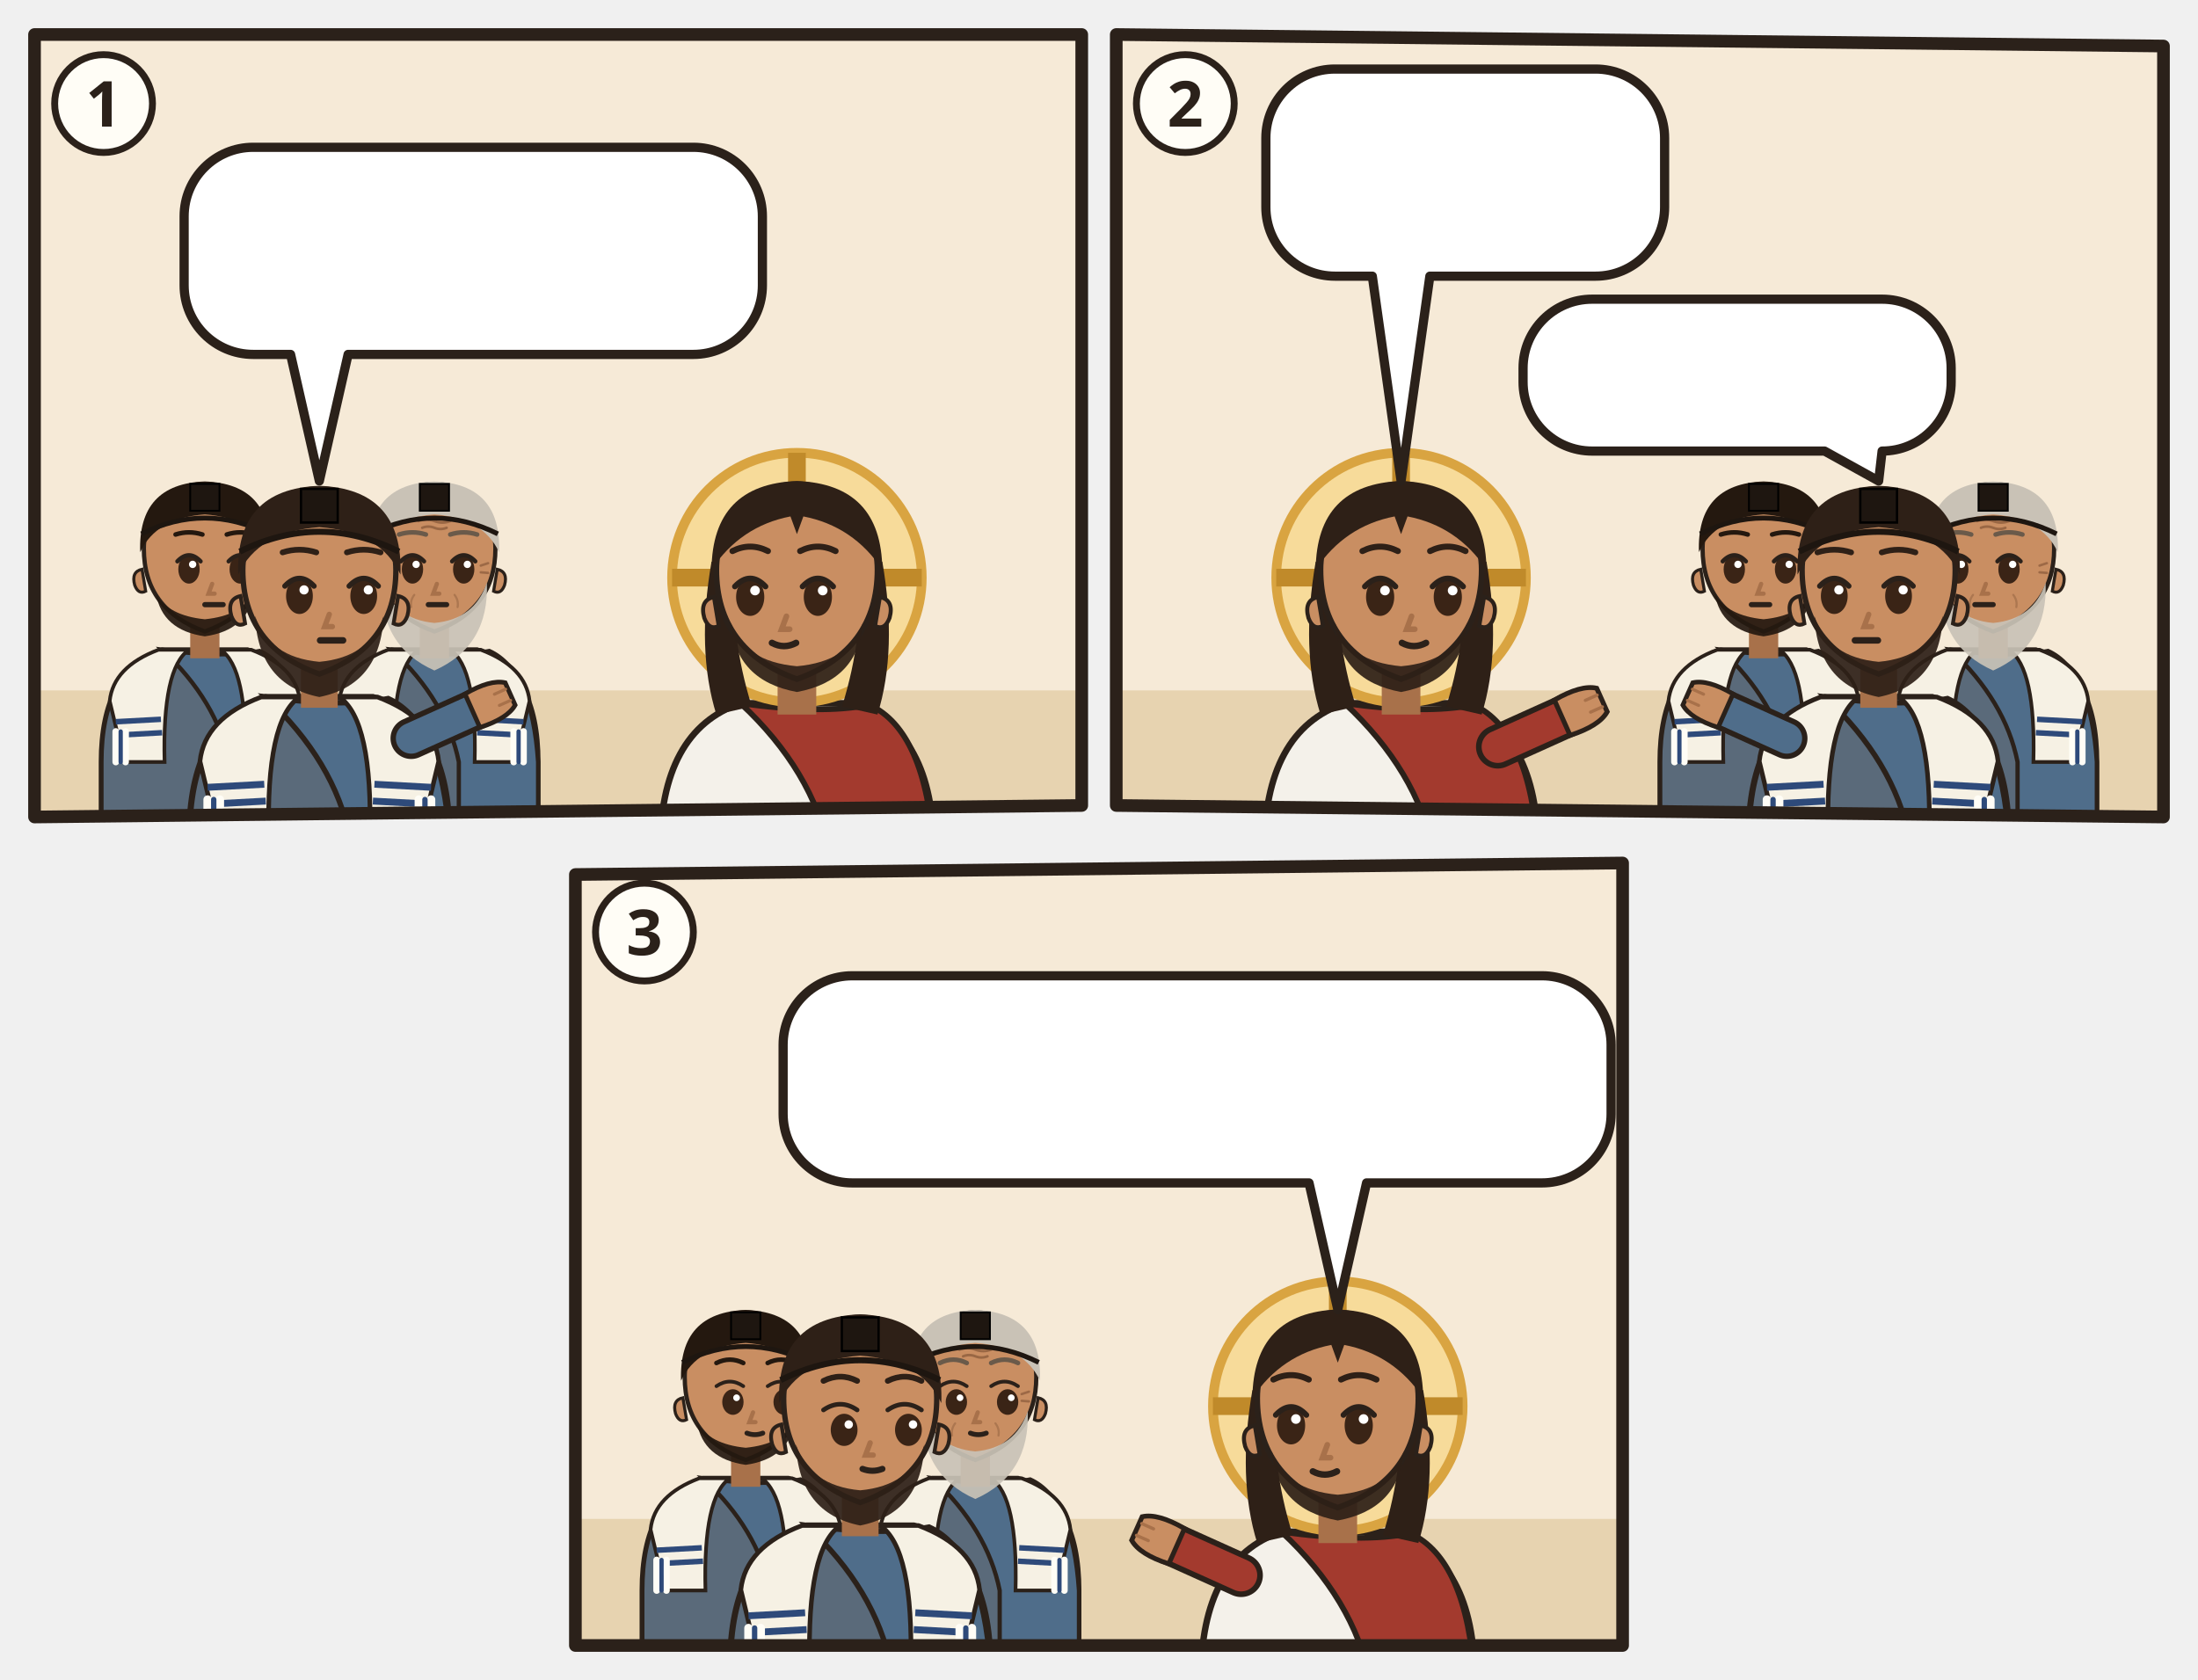
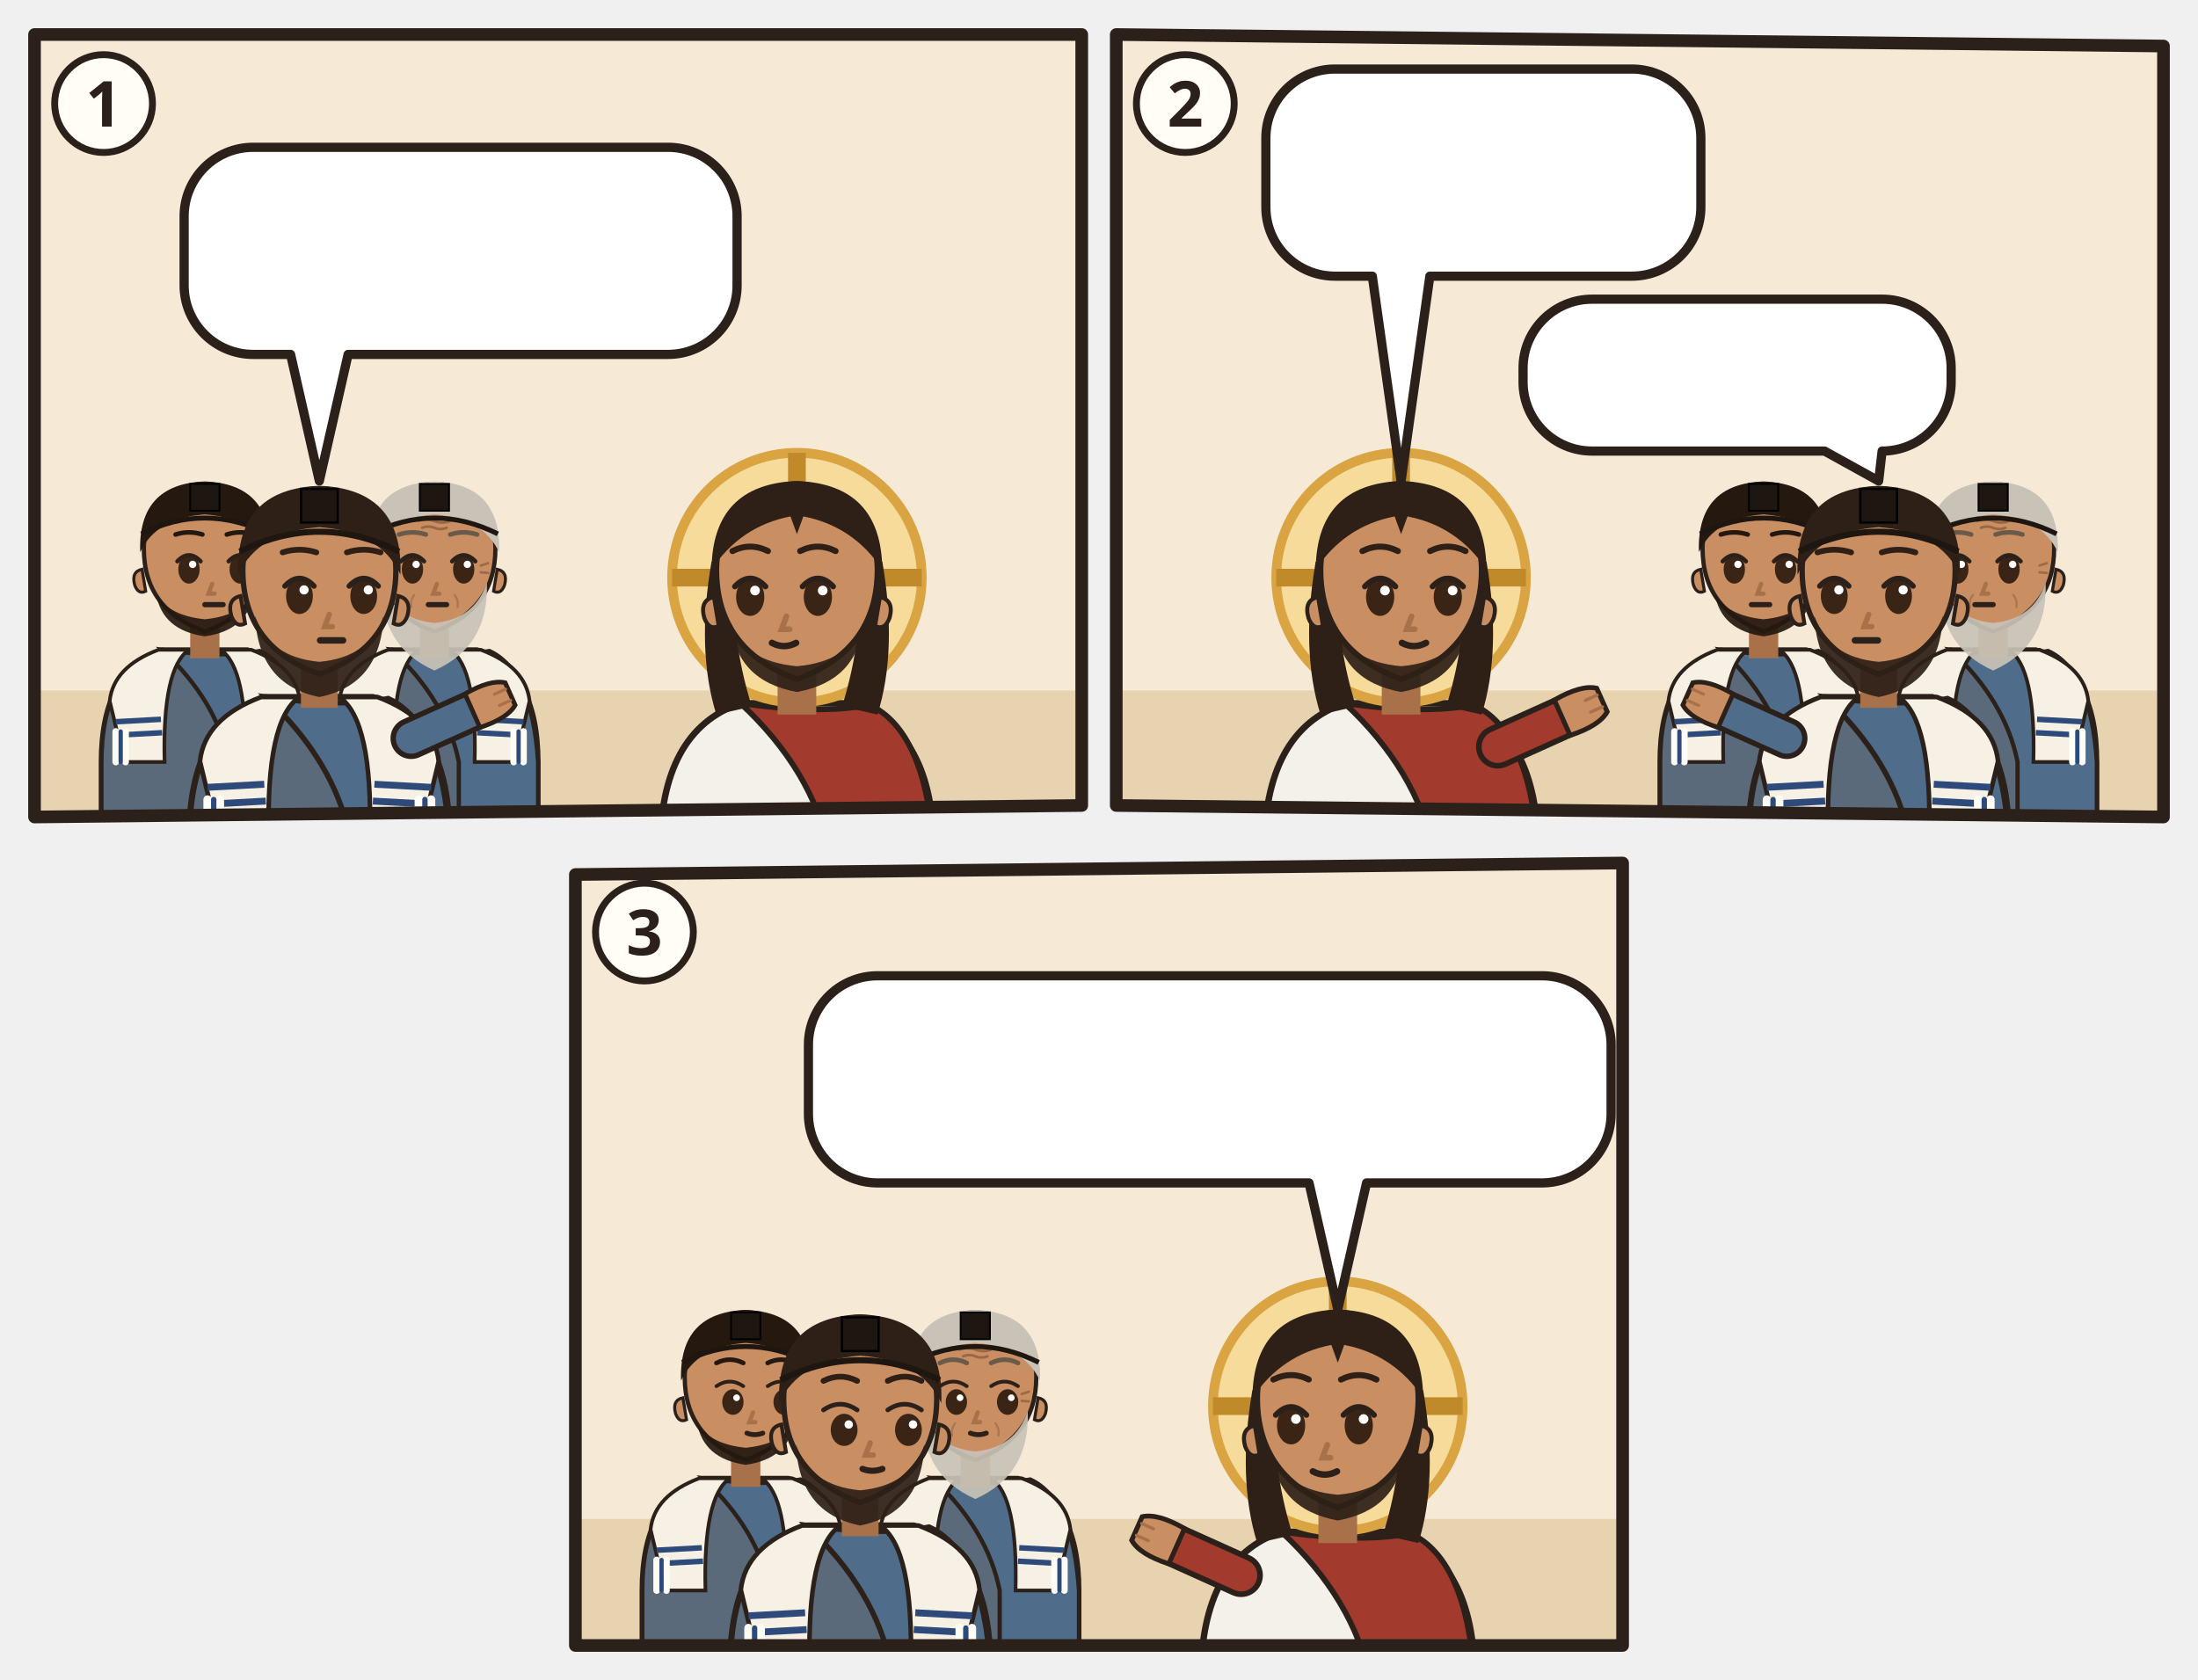
<svg xmlns="http://www.w3.org/2000/svg" viewBox="0 0 382 292">
  <svg class="ill-tile" data-span="1" x="0" y="0" width="194" height="148" viewBox="0 0 194 148">
    <g transform="translate(4 4)">
      <clipPath id="an-cp-mrk-010-001-012-1">
        <polygon points="2,2 184,2 184,136 2,138" />
      </clipPath>
      <g clip-path="url(#an-cp-mrk-010-001-012-1)">
        <polygon points="2,2 184,2 184,136 2,138" fill="#F6EAD7" />
        <path d="M0 116h186v24H0z" fill="#E7D3B0" />
        <g transform="translate(31.6 92.4) scale(1.06)">
          <path d="M-17 46V34Q-17 19-7 15.6L7 15.6Q17 19 17 34V46z" fill="#5A6A7A" stroke="#2B211A" stroke-width=".8" />
          <path d="M-7 15.6Q3 17 9 15.8Q16 19 17 34V46H4V34Q2 24-7 15.6z" fill="#4F6D8A" stroke="#2B211A" stroke-width=".7" />
          <path d="M-15.6 24Q-15 18.4-7.6 15.6L-2.6 15.6Q-7 18.6-6.6 34H-13.2zM15.6 24Q15 18.4 7.6 15.6L2.6 15.6Q7 18.6 6.6 34H13.2z" fill="#F6F1E4" stroke="#2B211A" stroke-width=".6" />
          <path d="M-14.6 27.4l7.4-.4M-14.4 29.6l7.4-.4M14.6 27.4l-7.4-.4M14.4 29.6l-7.4-.4" stroke="#2E4A7A" stroke-width=".9" />
          <g stroke-linecap="round">
            <path d="M-14.6 29v5M-13 29v5M13 29v5M14.6 29v5" stroke="#FFFDF6" stroke-width="1.1" />
            <path d="M-13.8 29v5M13.8 29v5" stroke="#2E4A7A" stroke-width=".7" />
          </g>
          <path d="M-2.4 11h4.8v6h-4.8z" fill="#A8714A" />
          <path d="M-10 -1Q-10 9 0 12.6Q10 9 10 -1A10 10.6 0 0 0 -10 -1z" fill="#C98E62" stroke="#2B211A" stroke-width=".7" />
          <path d="M10.3 2.4q1.8.4 1.2 2.6-.6 1.6-1.8 1z M-10.3 2.4q-1.8.4-1.2 2.6.6 1.6 1.8 1z" fill="#C98E62" stroke="#2B211A" stroke-width=".5" />
          <path d="M-8 6.4Q-7 12.4 0 13.4Q7 12.4 8 6.4Q6 10 0 10.6Q-6 10-8 6.4z" fill="#24180F" opacity=".92" />
          <ellipse cx="-2.6" cy="2.4" rx="1.75" ry="2.35" fill="#3A2416" />
          <path d="M-4.5 1.1Q-2.6 -0.9 -0.7 1.1" fill="none" stroke="#2B211A" stroke-width=".7" stroke-linecap="round" />
          <circle cx="-2.0" cy="1.6" r=".6" fill="#FFF" />
          <ellipse cx="5.8" cy="2.4" rx="1.75" ry="2.35" fill="#3A2416" />
          <path d="M3.9 1.1Q5.8 -0.9 7.7 1.1" fill="none" stroke="#2B211A" stroke-width=".7" stroke-linecap="round" />
          <circle cx="6.4" cy="1.6" r=".6" fill="#FFF" />
          <path d="M1.2 4.8l-.6 1.6h1" fill="none" stroke="#A8714A" stroke-width=".7" stroke-linecap="round" />
          <path d="M-0.0 8.2h3" stroke="#2B211A" stroke-width=".85" stroke-linecap="round" />
          <path d="M-10.6-.4Q-11-11.6 0-12Q11-11.6 10.6-.4Q8-6 0-6.6Q-8-6-10.6-.4z" fill="#24180F" />
          <path d="M-4.8 -3.3Q-2.6 -4.0 -0.4 -3.3M3.6 -3.3Q5.8 -4.0 8.0 -3.3" fill="none" stroke="#24180F" stroke-width="0.75" stroke-linecap="round" />
          <path d="M-10.4-3.4Q0-8.6 10.4-3.4" fill="none" stroke="#1E1610" stroke-width=".8" />
          <path d="M-2.4-11.6h4.8v4.4h-4.8z" fill="#1E1610" stroke="#000" stroke-width=".3" />
        </g>
        <g transform="translate(71.5 92.4) scale(1.06)">
          <path d="M-17 46V34Q-17 19-7 15.6L7 15.6Q17 19 17 34V46z" fill="#5A6A7A" stroke="#2B211A" stroke-width=".8" />
          <path d="M-7 15.6Q3 17 9 15.8Q16 19 17 34V46H4V34Q2 24-7 15.6z" fill="#4F6D8A" stroke="#2B211A" stroke-width=".7" />
          <path d="M-15.6 24Q-15 18.4-7.6 15.6L-2.6 15.6Q-7 18.6-6.6 34H-13.2zM15.6 24Q15 18.4 7.6 15.6L2.6 15.6Q7 18.6 6.6 34H13.2z" fill="#F6F1E4" stroke="#2B211A" stroke-width=".6" />
          <path d="M-14.6 27.4l7.4-.4M-14.4 29.6l7.4-.4M14.6 27.4l-7.4-.4M14.4 29.6l-7.4-.4" stroke="#2E4A7A" stroke-width=".9" />
          <g stroke-linecap="round">
            <path d="M-14.6 29v5M-13 29v5M13 29v5M14.6 29v5" stroke="#FFFDF6" stroke-width="1.1" />
            <path d="M-13.8 29v5M13.8 29v5" stroke="#2E4A7A" stroke-width=".7" />
          </g>
          <path d="M-2.4 11h4.8v6h-4.8z" fill="#A8714A" />
          <path d="M-10 -1Q-10 9 0 12.6Q10 9 10 -1A10 10.6 0 0 0 -10 -1z" fill="#C98E62" stroke="#2B211A" stroke-width=".7" />
          <path d="M10.3 2.4q1.8.4 1.2 2.6-.6 1.6-1.8 1z M-10.3 2.4q-1.8.4-1.2 2.6.6 1.6 1.8 1z" fill="#C98E62" stroke="#2B211A" stroke-width=".5" />
          <path d="M-8.6 4.6Q-9 15 0 19Q9 15 8.6 4.6Q6.6 10.6 0 11.2Q-6.6 10.6-8.6 4.6z" fill="#C9C2B6" opacity=".92" />
          <ellipse cx="-3.6" cy="2.4" rx="1.75" ry="2.35" fill="#3A2416" />
          <path d="M-5.5 1.1Q-3.6 -0.9 -1.7 1.1" fill="none" stroke="#2B211A" stroke-width=".7" stroke-linecap="round" />
          <circle cx="-3.0" cy="1.6" r=".6" fill="#FFF" />
          <ellipse cx="4.8" cy="2.4" rx="1.75" ry="2.35" fill="#3A2416" />
          <path d="M2.9 1.1Q4.8 -0.9 6.7 1.1" fill="none" stroke="#2B211A" stroke-width=".7" stroke-linecap="round" />
          <circle cx="5.4" cy="1.6" r=".6" fill="#FFF" />
          <path d="M0.4 4.8l-.6 1.6h1" fill="none" stroke="#A8714A" stroke-width=".7" stroke-linecap="round" />
          <path d="M-1.0 8.2h3" stroke="#2B211A" stroke-width=".85" stroke-linecap="round" />
          <g stroke="#8A5A3A" stroke-linecap="round" fill="none">
            <path d="M-2.6-5.5q1.3-.5 2.6 0t2.6 0M-2-4.4q1-.4 2 0t2 0" stroke-width=".42" opacity=".75" />
            <path d="M-7.6 1.8l-1.2-.4M-7.6 2.9l-1.2.1M7.6 1.8l1.2-.4M7.6 2.9l1.2.1" stroke-width=".4" opacity=".7" />
            <path d="M-3.3 6.6q-.7.9-.5 2M3.3 6.6q.7.9.5 2" stroke-width=".35" opacity=".45" />
          </g>
          <path d="M-10.6-.4Q-11-11.6 0-12Q11-11.6 10.6-.4Q8-6 0-6.6Q-8-6-10.6-.4z" fill="#C9C2B6" />
          <path d="M-5.8 -3.3Q-3.6 -4.0 -1.4 -3.3M2.6 -3.3Q4.8 -4.0 7.0 -3.3" fill="none" stroke="#6A5A4A" stroke-width="0.75" stroke-linecap="round" />
          <path d="M-10.4-3.4Q0-8.6 10.4-3.4" fill="none" stroke="#1E1610" stroke-width=".8" />
          <path d="M-2.4-11.6h4.8v4.4h-4.8z" fill="#1E1610" stroke="#000" stroke-width=".3" />
        </g>
        <g transform="translate(51.5 96.4) scale(1.33)">
          <path d="M-17 34V34Q-17 19-7 15.6L7 15.6Q17 19 17 34V34z" fill="#5A6A7A" stroke="#2B211A" stroke-width=".8" />
          <path d="M-7 15.6Q3 17 9 15.8Q16 19 17 34V34H4V34Q2 24-7 15.6z" fill="#4F6D8A" stroke="#2B211A" stroke-width=".7" />
          <path d="M-15.6 24Q-15 18.4-7.6 15.6L-2.6 15.6Q-7 18.6-6.6 34H-13.2zM15.6 24Q15 18.4 7.6 15.6L2.6 15.6Q7 18.6 6.6 34H13.2z" fill="#F6F1E4" stroke="#2B211A" stroke-width=".6" />
          <path d="M-14.6 27.4l7.4-.4M-14.4 29.6l7.4-.4M14.6 27.4l-7.4-.4M14.4 29.6l-7.4-.4" stroke="#2E4A7A" stroke-width=".9" />
          <g stroke-linecap="round">
            <path d="M-14.6 29v5M-13 29v5M13 29v5M14.6 29v5" stroke="#FFFDF6" stroke-width="1.1" />
            <path d="M-13.8 29v5M13.8 29v5" stroke="#2E4A7A" stroke-width=".7" />
          </g>
          <path d="M12 21L21.1 16.9" stroke="#2B211A" stroke-width="5.4" stroke-linecap="round" />
          <path d="M12 21L21.1 16.9" stroke="#4F6D8A" stroke-width="4" stroke-linecap="round" />
          <g transform="translate(21.1 16.9) rotate(66)">
            <path d="M-2.4 1.2Q-2.8-2.6-1.6-4.2h3.2Q2.8-2.6 2.4 1.2z" fill="#C98E62" stroke="#2B211A" stroke-width=".6" />
            <path d="M-.8-3.9v1.6M.8-3.9v1.6" stroke="#A8714A" stroke-width=".4" stroke-linecap="round" />
          </g>
          <path d="M-2.4 11h4.8v6h-4.8z" fill="#A8714A" />
          <path d="M-10 -1Q-10 9 0 12.6Q10 9 10 -1A10 10.6 0 0 0 -10 -1z" fill="#C98E62" stroke="#2B211A" stroke-width=".7" />
          <path d="M10.3 2.4q1.8.4 1.2 2.6-.6 1.6-1.8 1z M-10.3 2.4q-1.8.4-1.2 2.6.6 1.6 1.8 1z" fill="#C98E62" stroke="#2B211A" stroke-width=".5" />
          <path d="M-8.4 5Q-8 14 0 15.6Q8 14 8.4 5Q6.6 10.4 0 11Q-6.6 10.4-8.4 5z" fill="#2E2017" opacity=".92" />
          <ellipse cx="-2.6" cy="2.4" rx="1.75" ry="2.35" fill="#3A2416" />
          <path d="M-4.5 1.1Q-2.6 -0.9 -0.7 1.1" fill="none" stroke="#2B211A" stroke-width=".7" stroke-linecap="round" />
          <circle cx="-2.0" cy="1.6" r=".6" fill="#FFF" />
          <ellipse cx="5.8" cy="2.4" rx="1.75" ry="2.35" fill="#3A2416" />
          <path d="M3.9 1.1Q5.8 -0.9 7.7 1.1" fill="none" stroke="#2B211A" stroke-width=".7" stroke-linecap="round" />
          <circle cx="6.4" cy="1.6" r=".6" fill="#FFF" />
          <path d="M1.3 4.8l-.6 1.6h1" fill="none" stroke="#A8714A" stroke-width=".7" stroke-linecap="round" />
          <path d="M0.1 8.2h3" stroke="#2B211A" stroke-width=".85" stroke-linecap="round" />
          <path d="M-10.6-.4Q-11-11.6 0-12Q11-11.6 10.6-.4Q8-6 0-6.6Q-8-6-10.6-.4z" fill="#2E2017" />
          <path d="M-4.8 -3.3Q-2.6 -4.0 -0.4 -3.3M3.6 -3.3Q5.8 -4.0 8.0 -3.3" fill="none" stroke="#2E2017" stroke-width="0.75" stroke-linecap="round" />
          <path d="M-10.4-3.4Q0-8.6 10.4-3.4" fill="none" stroke="#1E1610" stroke-width=".8" />
          <path d="M-2.4-11.6h4.8v4.4h-4.8z" fill="#1E1610" stroke="#000" stroke-width=".3" />
        </g>
        <g transform="translate(134.5 96.4) scale(1.4)">
          <path d="M-17 34V34Q-17 19-7 15.6L7 15.6Q17 19 17 34V34z" fill="#F4F1EA" stroke="#2B211A" stroke-width=".8" />
          <path d="M-7 15.6Q3 17 9 15.8Q16 19 17 34V34H4V34Q2 24-7 15.6z" fill="#A33A2E" stroke="#2B211A" stroke-width=".7" />
          <circle r="15.5" fill="#F7DB9A" stroke="#D9A441" stroke-width="1.2" />
          <path d="M0-15.5v5M-15.5 0h5M15.5 0h-5" stroke="#C08A2A" stroke-width="2.2" />
          <path d="M-10.6 -2Q-12.5 9-10 17L-5.6 16Q-8.4 7-7.6-1z M10.6 -2Q12.5 9 10 17L5.6 16Q8.4 7 7.6-1z" fill="#2E2017" />
          <path d="M-2.4 11h4.8v6h-4.8z" fill="#A8714A" />
          <path d="M-10 -1Q-10 9 0 12.6Q10 9 10 -1A10 10.6 0 0 0 -10 -1z" fill="#C98E62" stroke="#2B211A" stroke-width=".7" />
          <path d="M10.3 2.4q1.8.4 1.2 2.6-.6 1.6-1.8 1z M-10.3 2.4q-1.8.4-1.2 2.6.6 1.6 1.8 1z" fill="#C98E62" stroke="#2B211A" stroke-width=".5" />
          <path d="M-8.2 5.6Q-7.6 12.8 0 14.2Q7.6 12.8 8.2 5.6Q6.6 10.4 0 11Q-6.6 10.4-8.2 5.6z" fill="#2E2017" opacity=".92" />
          <ellipse cx="-5.8" cy="2.4" rx="1.75" ry="2.35" fill="#3A2416" />
          <path d="M-7.7 1.1Q-5.8 -0.9 -3.9 1.1" fill="none" stroke="#2B211A" stroke-width=".7" stroke-linecap="round" />
          <circle cx="-5.2" cy="1.6" r=".6" fill="#FFF" />
          <ellipse cx="2.6" cy="2.4" rx="1.75" ry="2.35" fill="#3A2416" />
          <path d="M0.7 1.1Q2.6 -0.9 4.5 1.1" fill="none" stroke="#2B211A" stroke-width=".7" stroke-linecap="round" />
          <circle cx="3.2" cy="1.6" r=".6" fill="#FFF" />
          <path d="M-1.3 4.8l-.6 1.6h1" fill="none" stroke="#A8714A" stroke-width=".7" stroke-linecap="round" />
          <path d="M-3.1 8.1Q-1.6 8.9 -0.1 8.1" fill="none" stroke="#2B211A" stroke-width=".8" stroke-linecap="round" />
          <path d="M-10.6-1Q-10.5-11.6 0-12Q10.5-11.6 10.6-1Q7-6.4 .8-7.6L0-5.4-.8-7.6Q-7-6.4-10.6-1z" fill="#2E2017" />
          <path d="M-8.0 -3.3Q-5.8 -4.4 -3.6 -3.3M0.4 -3.3Q2.6 -4.4 4.8 -3.3" fill="none" stroke="#2E2017" stroke-width="0.75" stroke-linecap="round" />
        </g>
        <g>
-           <path d="M40 21.6H116.5A12 12 0 0 1 128.5 33.6V45.6A12 12 0 0 1 116.5 57.6L56.5 57.6L51.5 79.6L46.5 57.6H40A12 12 0 0 1 28 45.6V33.6A12 12 0 0 1 40 21.6Z" fill="#FFFFFF" stroke="#2B211A" stroke-width="1.6" stroke-linejoin="round" />
-           <use href="#an-z-ehe" x="34" y="27.6" width="25.7" height="24" />
-           <use href="#an-z-trennen" x="64.7" y="27.6" width="38.4" height="24" />
-           <use href="#an-z-frage" x="108.1" y="27.6" width="14.4" height="24" />
+           <path d="M40 21.6H112.1A12 12 0 0 1 124.1 33.6V45.6A12 12 0 0 1 112.1 57.6L56.5 57.6L51.5 79.6L46.5 57.6H40A12 12 0 0 1 28 45.6V33.6A12 12 0 0 1 40 21.6Z" fill="#FFFFFF" stroke="#2B211A" stroke-width="1.6" stroke-linejoin="round" />
+           <use href="#an-z-ehe" x="34" y="27.6" width="21.3" height="24" />
+           <use href="#an-z-trennen" x="60.3" y="27.6" width="38.4" height="24" />
+           <use href="#an-z-frage" x="103.7" y="27.6" width="14.4" height="24" />
        </g>
      </g>
      <polygon class="pn-frame" points="2,2 184,2 184,136 2,138" fill="none" stroke="#2B211A" stroke-width="2.2" stroke-linejoin="round" />
      <circle cx="14" cy="14" r="8.5" fill="#FFFDF6" stroke="#2B211A" stroke-width="1.2" />
      <text class="pn-n" x="14" y="18" text-anchor="middle" font-family="sans-serif" font-size="11" font-weight="700" fill="#2B211A">1</text>
    </g>
  </svg>
  <svg class="ill-tile" data-span="1" x="188" y="0" width="194" height="148" viewBox="0 0 194 148">
    <g transform="translate(4 4)">
      <clipPath id="an-cp-mrk-010-001-012-2">
        <polygon points="2,2 184,4 184,138 2,136" />
      </clipPath>
      <g clip-path="url(#an-cp-mrk-010-001-012-2)">
        <polygon points="2,2 184,4 184,138 2,136" fill="#F6EAD7" />
        <path d="M0 116h186v24H0z" fill="#E7D3B0" />
        <g transform="translate(114.5 92.4) scale(1.06)">
          <path d="M-17 46V34Q-17 19-7 15.6L7 15.6Q17 19 17 34V46z" fill="#5A6A7A" stroke="#2B211A" stroke-width=".8" />
          <path d="M-7 15.6Q3 17 9 15.8Q16 19 17 34V46H4V34Q2 24-7 15.6z" fill="#4F6D8A" stroke="#2B211A" stroke-width=".7" />
          <path d="M-15.6 24Q-15 18.4-7.6 15.6L-2.6 15.6Q-7 18.6-6.6 34H-13.2zM15.6 24Q15 18.4 7.6 15.6L2.6 15.6Q7 18.6 6.6 34H13.2z" fill="#F6F1E4" stroke="#2B211A" stroke-width=".6" />
          <path d="M-14.6 27.4l7.4-.4M-14.4 29.6l7.4-.4M14.6 27.4l-7.4-.4M14.4 29.6l-7.4-.4" stroke="#2E4A7A" stroke-width=".9" />
          <g stroke-linecap="round">
            <path d="M-14.6 29v5M-13 29v5M13 29v5M14.6 29v5" stroke="#FFFDF6" stroke-width="1.1" />
            <path d="M-13.8 29v5M13.8 29v5" stroke="#2E4A7A" stroke-width=".7" />
          </g>
          <path d="M-2.4 11h4.8v6h-4.8z" fill="#A8714A" />
          <path d="M-10 -1Q-10 9 0 12.6Q10 9 10 -1A10 10.6 0 0 0 -10 -1z" fill="#C98E62" stroke="#2B211A" stroke-width=".7" />
          <path d="M10.3 2.4q1.8.4 1.2 2.6-.6 1.6-1.8 1z M-10.3 2.4q-1.8.4-1.2 2.6.6 1.6 1.8 1z" fill="#C98E62" stroke="#2B211A" stroke-width=".5" />
          <path d="M-8 6.4Q-7 12.4 0 13.4Q7 12.4 8 6.4Q6 10 0 10.6Q-6 10-8 6.4z" fill="#24180F" opacity=".92" />
          <ellipse cx="-4.8" cy="2.4" rx="1.75" ry="2.35" fill="#3A2416" />
          <path d="M-6.7 1.1Q-4.8 -0.9 -2.9 1.1" fill="none" stroke="#2B211A" stroke-width=".7" stroke-linecap="round" />
          <circle cx="-4.2" cy="1.6" r=".6" fill="#FFF" />
          <ellipse cx="3.6" cy="2.4" rx="1.75" ry="2.35" fill="#3A2416" />
          <path d="M1.7 1.1Q3.6 -0.9 5.5 1.1" fill="none" stroke="#2B211A" stroke-width=".7" stroke-linecap="round" />
          <circle cx="4.2" cy="1.6" r=".6" fill="#FFF" />
          <path d="M-0.4 4.8l-.6 1.6h1" fill="none" stroke="#A8714A" stroke-width=".7" stroke-linecap="round" />
          <path d="M-2.0 8.2h3" stroke="#2B211A" stroke-width=".85" stroke-linecap="round" />
          <path d="M-10.6-.4Q-11-11.6 0-12Q11-11.6 10.6-.4Q8-6 0-6.6Q-8-6-10.6-.4z" fill="#24180F" />
          <path d="M-7.0 -3.3Q-4.8 -4.0 -2.6 -3.3M1.4 -3.3Q3.6 -4.0 5.8 -3.3" fill="none" stroke="#24180F" stroke-width="0.75" stroke-linecap="round" />
          <path d="M-10.4-3.4Q0-8.6 10.4-3.4" fill="none" stroke="#1E1610" stroke-width=".8" />
          <path d="M-2.4-11.6h4.8v4.4h-4.8z" fill="#1E1610" stroke="#000" stroke-width=".3" />
        </g>
        <g transform="translate(154.4 92.4) scale(1.06)">
          <path d="M-17 46V34Q-17 19-7 15.6L7 15.6Q17 19 17 34V46z" fill="#5A6A7A" stroke="#2B211A" stroke-width=".8" />
          <path d="M-7 15.6Q3 17 9 15.8Q16 19 17 34V46H4V34Q2 24-7 15.6z" fill="#4F6D8A" stroke="#2B211A" stroke-width=".7" />
          <path d="M-15.6 24Q-15 18.4-7.6 15.6L-2.6 15.6Q-7 18.6-6.6 34H-13.2zM15.6 24Q15 18.4 7.6 15.6L2.6 15.6Q7 18.6 6.6 34H13.2z" fill="#F6F1E4" stroke="#2B211A" stroke-width=".6" />
          <path d="M-14.6 27.4l7.4-.4M-14.4 29.6l7.4-.4M14.6 27.4l-7.4-.4M14.4 29.6l-7.4-.4" stroke="#2E4A7A" stroke-width=".9" />
          <g stroke-linecap="round">
            <path d="M-14.6 29v5M-13 29v5M13 29v5M14.6 29v5" stroke="#FFFDF6" stroke-width="1.1" />
            <path d="M-13.8 29v5M13.8 29v5" stroke="#2E4A7A" stroke-width=".7" />
          </g>
          <path d="M-2.4 11h4.8v6h-4.8z" fill="#A8714A" />
          <path d="M-10 -1Q-10 9 0 12.6Q10 9 10 -1A10 10.6 0 0 0 -10 -1z" fill="#C98E62" stroke="#2B211A" stroke-width=".7" />
          <path d="M10.3 2.4q1.8.4 1.2 2.6-.6 1.6-1.8 1z M-10.3 2.4q-1.8.4-1.2 2.6.6 1.6 1.8 1z" fill="#C98E62" stroke="#2B211A" stroke-width=".5" />
          <path d="M-8.6 4.6Q-9 15 0 19Q9 15 8.6 4.6Q6.6 10.6 0 11.2Q-6.6 10.6-8.6 4.6z" fill="#C9C2B6" opacity=".92" />
          <ellipse cx="-5.8" cy="2.4" rx="1.75" ry="2.35" fill="#3A2416" />
          <path d="M-7.7 1.1Q-5.8 -0.9 -3.9 1.1" fill="none" stroke="#2B211A" stroke-width=".7" stroke-linecap="round" />
          <circle cx="-5.2" cy="1.6" r=".6" fill="#FFF" />
          <ellipse cx="2.6" cy="2.4" rx="1.75" ry="2.35" fill="#3A2416" />
          <path d="M0.7 1.1Q2.6 -0.9 4.5 1.1" fill="none" stroke="#2B211A" stroke-width=".7" stroke-linecap="round" />
          <circle cx="3.2" cy="1.6" r=".6" fill="#FFF" />
          <path d="M-1.2 4.8l-.6 1.6h1" fill="none" stroke="#A8714A" stroke-width=".7" stroke-linecap="round" />
          <path d="M-3.0 8.2h3" stroke="#2B211A" stroke-width=".85" stroke-linecap="round" />
          <g stroke="#8A5A3A" stroke-linecap="round" fill="none">
            <path d="M-2.6-5.5q1.3-.5 2.6 0t2.6 0M-2-4.4q1-.4 2 0t2 0" stroke-width=".42" opacity=".75" />
            <path d="M-7.6 1.8l-1.2-.4M-7.6 2.9l-1.2.1M7.6 1.8l1.2-.4M7.6 2.9l1.2.1" stroke-width=".4" opacity=".7" />
            <path d="M-3.3 6.6q-.7.9-.5 2M3.3 6.6q.7.9.5 2" stroke-width=".35" opacity=".45" />
          </g>
          <path d="M-10.6-.4Q-11-11.6 0-12Q11-11.6 10.6-.4Q8-6 0-6.6Q-8-6-10.6-.4z" fill="#C9C2B6" />
          <path d="M-8.0 -3.3Q-5.8 -4.0 -3.6 -3.3M0.4 -3.3Q2.6 -4.0 4.8 -3.3" fill="none" stroke="#6A5A4A" stroke-width="0.75" stroke-linecap="round" />
          <path d="M-10.4-3.4Q0-8.6 10.4-3.4" fill="none" stroke="#1E1610" stroke-width=".8" />
          <path d="M-2.4-11.6h4.8v4.4h-4.8z" fill="#1E1610" stroke="#000" stroke-width=".3" />
        </g>
        <g transform="translate(134.5 96.4) scale(1.33)">
          <path d="M-17 34V34Q-17 19-7 15.6L7 15.6Q17 19 17 34V34z" fill="#5A6A7A" stroke="#2B211A" stroke-width=".8" />
          <path d="M-7 15.6Q3 17 9 15.8Q16 19 17 34V34H4V34Q2 24-7 15.6z" fill="#4F6D8A" stroke="#2B211A" stroke-width=".7" />
          <path d="M-15.6 24Q-15 18.4-7.6 15.6L-2.6 15.6Q-7 18.6-6.6 34H-13.2zM15.6 24Q15 18.4 7.6 15.6L2.6 15.6Q7 18.6 6.6 34H13.2z" fill="#F6F1E4" stroke="#2B211A" stroke-width=".6" />
          <path d="M-14.6 27.4l7.4-.4M-14.4 29.6l7.4-.4M14.6 27.4l-7.4-.4M14.4 29.6l-7.4-.4" stroke="#2E4A7A" stroke-width=".9" />
          <g stroke-linecap="round">
            <path d="M-14.6 29v5M-13 29v5M13 29v5M14.6 29v5" stroke="#FFFDF6" stroke-width="1.1" />
            <path d="M-13.8 29v5M13.8 29v5" stroke="#2E4A7A" stroke-width=".7" />
          </g>
          <path d="M-12 21L-21.1 16.9" stroke="#2B211A" stroke-width="5.4" stroke-linecap="round" />
          <path d="M-12 21L-21.1 16.9" stroke="#4F6D8A" stroke-width="4" stroke-linecap="round" />
          <g transform="translate(-21.1 16.9) rotate(294)">
            <path d="M-2.4 1.2Q-2.8-2.6-1.6-4.2h3.2Q2.8-2.6 2.4 1.2z" fill="#C98E62" stroke="#2B211A" stroke-width=".6" />
            <path d="M-.8-3.9v1.6M.8-3.9v1.6" stroke="#A8714A" stroke-width=".4" stroke-linecap="round" />
          </g>
          <path d="M-2.4 11h4.8v6h-4.8z" fill="#A8714A" />
          <path d="M-10 -1Q-10 9 0 12.6Q10 9 10 -1A10 10.6 0 0 0 -10 -1z" fill="#C98E62" stroke="#2B211A" stroke-width=".7" />
          <path d="M10.3 2.4q1.8.4 1.2 2.6-.6 1.6-1.8 1z M-10.3 2.4q-1.8.4-1.2 2.6.6 1.6 1.8 1z" fill="#C98E62" stroke="#2B211A" stroke-width=".5" />
          <path d="M-8.4 5Q-8 14 0 15.6Q8 14 8.4 5Q6.6 10.4 0 11Q-6.6 10.4-8.4 5z" fill="#2E2017" opacity=".92" />
          <ellipse cx="-5.8" cy="2.4" rx="1.75" ry="2.35" fill="#3A2416" />
          <path d="M-7.7 1.1Q-5.8 -0.9 -3.9 1.1" fill="none" stroke="#2B211A" stroke-width=".7" stroke-linecap="round" />
          <circle cx="-5.2" cy="1.6" r=".6" fill="#FFF" />
          <ellipse cx="2.6" cy="2.4" rx="1.75" ry="2.35" fill="#3A2416" />
          <path d="M0.7 1.1Q2.6 -0.9 4.5 1.1" fill="none" stroke="#2B211A" stroke-width=".7" stroke-linecap="round" />
          <circle cx="3.2" cy="1.6" r=".6" fill="#FFF" />
          <path d="M-1.3 4.8l-.6 1.6h1" fill="none" stroke="#A8714A" stroke-width=".7" stroke-linecap="round" />
          <path d="M-3.1 8.2h3" stroke="#2B211A" stroke-width=".85" stroke-linecap="round" />
          <path d="M-10.6-.4Q-11-11.6 0-12Q11-11.6 10.6-.4Q8-6 0-6.6Q-8-6-10.6-.4z" fill="#2E2017" />
          <path d="M-8.0 -3.3Q-5.8 -4.0 -3.6 -3.3M0.4 -3.3Q2.6 -4.0 4.8 -3.3" fill="none" stroke="#2E2017" stroke-width="0.75" stroke-linecap="round" />
          <path d="M-10.4-3.4Q0-8.6 10.4-3.4" fill="none" stroke="#1E1610" stroke-width=".8" />
          <path d="M-2.4-11.6h4.8v4.4h-4.8z" fill="#1E1610" stroke="#000" stroke-width=".3" />
        </g>
        <g transform="translate(51.5 96.4) scale(1.4)">
          <path d="M-17 34V34Q-17 19-7 15.6L7 15.6Q17 19 17 34V34z" fill="#F4F1EA" stroke="#2B211A" stroke-width=".8" />
          <path d="M-7 15.6Q3 17 9 15.8Q16 19 17 34V34H4V34Q2 24-7 15.6z" fill="#A33A2E" stroke="#2B211A" stroke-width=".7" />
          <path d="M12 21L21.1 16.9" stroke="#2B211A" stroke-width="5.4" stroke-linecap="round" />
          <path d="M12 21L21.1 16.9" stroke="#A33A2E" stroke-width="4" stroke-linecap="round" />
          <g transform="translate(21.1 16.9) rotate(66)">
            <path d="M-2.4 1.2Q-2.8-2.6-1.6-4.2h3.2Q2.8-2.6 2.4 1.2z" fill="#C98E62" stroke="#2B211A" stroke-width=".6" />
            <path d="M-.8-3.9v1.6M.8-3.9v1.6" stroke="#A8714A" stroke-width=".4" stroke-linecap="round" />
          </g>
          <circle r="15.5" fill="#F7DB9A" stroke="#D9A441" stroke-width="1.2" />
          <path d="M0-15.5v5M-15.5 0h5M15.5 0h-5" stroke="#C08A2A" stroke-width="2.2" />
          <path d="M-10.6 -2Q-12.5 9-10 17L-5.6 16Q-8.4 7-7.6-1z M10.6 -2Q12.5 9 10 17L5.6 16Q8.4 7 7.6-1z" fill="#2E2017" />
          <path d="M-2.4 11h4.8v6h-4.8z" fill="#A8714A" />
          <path d="M-10 -1Q-10 9 0 12.6Q10 9 10 -1A10 10.6 0 0 0 -10 -1z" fill="#C98E62" stroke="#2B211A" stroke-width=".7" />
          <path d="M10.3 2.4q1.8.4 1.2 2.6-.6 1.6-1.8 1z M-10.3 2.4q-1.8.4-1.2 2.6.6 1.6 1.8 1z" fill="#C98E62" stroke="#2B211A" stroke-width=".5" />
          <path d="M-8.2 5.6Q-7.6 12.8 0 14.2Q7.6 12.8 8.2 5.6Q6.6 10.4 0 11Q-6.6 10.4-8.2 5.6z" fill="#2E2017" opacity=".92" />
          <ellipse cx="-2.6" cy="2.4" rx="1.75" ry="2.35" fill="#3A2416" />
          <path d="M-4.5 1.1Q-2.6 -0.9 -0.7 1.1" fill="none" stroke="#2B211A" stroke-width=".7" stroke-linecap="round" />
          <circle cx="-2.0" cy="1.6" r=".6" fill="#FFF" />
          <ellipse cx="5.8" cy="2.4" rx="1.75" ry="2.35" fill="#3A2416" />
          <path d="M3.9 1.1Q5.8 -0.9 7.7 1.1" fill="none" stroke="#2B211A" stroke-width=".7" stroke-linecap="round" />
          <circle cx="6.4" cy="1.6" r=".6" fill="#FFF" />
          <path d="M1.3 4.8l-.6 1.6h1" fill="none" stroke="#A8714A" stroke-width=".7" stroke-linecap="round" />
          <path d="M0.1 8.1Q1.6 8.9 3.1 8.1" fill="none" stroke="#2B211A" stroke-width=".8" stroke-linecap="round" />
          <path d="M-10.6-1Q-10.5-11.6 0-12Q10.5-11.6 10.6-1Q7-6.4 .8-7.6L0-5.4-.8-7.6Q-7-6.4-10.6-1z" fill="#2E2017" />
          <path d="M-4.8 -3.3Q-2.6 -4.4 -0.4 -3.3M3.6 -3.3Q5.8 -4.4 8.0 -3.3" fill="none" stroke="#2E2017" stroke-width="0.75" stroke-linecap="round" />
        </g>
        <g>
-           <path d="M40 8H85.3A12 12 0 0 1 97.3 20V32A12 12 0 0 1 85.3 44L56.5 44L51.5 79.6L46.5 44H40A12 12 0 0 1 28 32V20A12 12 0 0 1 40 8Z" fill="#FFFFFF" stroke="#2B211A" stroke-width="1.6" stroke-linejoin="round" />
+           <path d="M40 8H91.6A12 12 0 0 1 103.6 20V32A12 12 0 0 1 91.6 44L56.5 44L51.5 79.6L46.5 44H40A12 12 0 0 1 28 32V20A12 12 0 0 1 40 8Z" fill="#FFFFFF" stroke="#2B211A" stroke-width="1.6" stroke-linejoin="round" />
          <use href="#an-p-mose" x="34" y="14" width="16.9" height="24" />
-           <use href="#an-z-gebot" x="55.9" y="14" width="16.0" height="24" />
-           <use href="#an-z-frage" x="76.9" y="14" width="14.4" height="24" />
+           <use href="#an-z-gebot" x="55.9" y="14" width="22.3" height="24" />
+           <use href="#an-z-frage" x="83.2" y="14" width="14.4" height="24" />
        </g>
        <g>
          <path d="M84.7 48H135.1A12 12 0 0 1 147.1 60V62.4A12 12 0 0 1 135.1 74.4L135.1 74.4L134.5 79.6L125.1 74.4H84.7A12 12 0 0 1 72.7 62.4V60A12 12 0 0 1 84.7 48Z" fill="#FFFFFF" stroke="#2B211A" stroke-width="1.6" stroke-linejoin="round" />
          <use href="#an-p-mose" x="78.7" y="54" width="10.1" height="14.4" />
          <use href="#an-brief" x="93.8" y="54" width="19.2" height="14.4" />
          <use href="#an-z-trennen" x="118.0" y="54" width="23.0" height="14.4" />
        </g>
      </g>
      <polygon class="pn-frame" points="2,2 184,4 184,138 2,136" fill="none" stroke="#2B211A" stroke-width="2.2" stroke-linejoin="round" />
      <circle cx="14" cy="14" r="8.5" fill="#FFFDF6" stroke="#2B211A" stroke-width="1.2" />
      <text class="pn-n" x="14" y="18" text-anchor="middle" font-family="sans-serif" font-size="11" font-weight="700" fill="#2B211A">2</text>
    </g>
  </svg>
  <svg class="ill-tile" data-span="1" x="94" y="144" width="194" height="148" viewBox="0 0 194 148">
    <g transform="translate(4 4)">
      <clipPath id="an-cp-mrk-010-001-012-3">
        <polygon points="2,4 184,2 184,138 2,138" />
      </clipPath>
      <g clip-path="url(#an-cp-mrk-010-001-012-3)">
        <polygon points="2,4 184,2 184,138 2,138" fill="#F6EAD7" />
        <path d="M0 116h186v24H0z" fill="#E7D3B0" />
        <g transform="translate(31.6 92.4) scale(1.06)">
          <path d="M-17 46V34Q-17 19-7 15.6L7 15.6Q17 19 17 34V46z" fill="#5A6A7A" stroke="#2B211A" stroke-width=".8" />
          <path d="M-7 15.6Q3 17 9 15.8Q16 19 17 34V46H4V34Q2 24-7 15.6z" fill="#4F6D8A" stroke="#2B211A" stroke-width=".7" />
          <path d="M-15.6 24Q-15 18.4-7.6 15.6L-2.6 15.6Q-7 18.6-6.6 34H-13.2zM15.6 24Q15 18.4 7.6 15.6L2.6 15.6Q7 18.6 6.6 34H13.2z" fill="#F6F1E4" stroke="#2B211A" stroke-width=".6" />
          <path d="M-14.6 27.4l7.4-.4M-14.4 29.6l7.4-.4M14.6 27.4l-7.4-.4M14.4 29.6l-7.4-.4" stroke="#2E4A7A" stroke-width=".9" />
          <g stroke-linecap="round">
            <path d="M-14.6 29v5M-13 29v5M13 29v5M14.6 29v5" stroke="#FFFDF6" stroke-width="1.1" />
            <path d="M-13.8 29v5M13.8 29v5" stroke="#2E4A7A" stroke-width=".7" />
          </g>
          <path d="M-2.4 11h4.8v6h-4.8z" fill="#A8714A" />
          <path d="M-10 -1Q-10 9 0 12.6Q10 9 10 -1A10 10.6 0 0 0 -10 -1z" fill="#C98E62" stroke="#2B211A" stroke-width=".7" />
          <path d="M10.3 2.4q1.8.4 1.2 2.6-.6 1.6-1.8 1z M-10.3 2.4q-1.8.4-1.2 2.6.6 1.6 1.8 1z" fill="#C98E62" stroke="#2B211A" stroke-width=".5" />
          <path d="M-8 6.4Q-7 12.4 0 13.4Q7 12.4 8 6.4Q6 10 0 10.6Q-6 10-8 6.4z" fill="#24180F" opacity=".92" />
          <ellipse cx="-2.1" cy="3.1" rx="1.75" ry="2.1" fill="#3A2416" />
          <path d="M-4.8 0.5Q-2.6 -1.0 -0.4 0.5" fill="none" stroke="#2B211A" stroke-width=".6" stroke-linecap="round" />
          <circle cx="-1.5" cy="2.4" r=".55" fill="#FFF" />
          <ellipse cx="6.3" cy="3.1" rx="1.75" ry="2.1" fill="#3A2416" />
          <path d="M3.6 0.5Q5.8 -1.0 8.0 0.5" fill="none" stroke="#2B211A" stroke-width=".6" stroke-linecap="round" />
          <circle cx="6.9" cy="2.4" r=".55" fill="#FFF" />
          <path d="M1.2 4.8l-.6 1.6h1" fill="none" stroke="#A8714A" stroke-width=".7" stroke-linecap="round" />
          <path d="M0.2 8.2Q1.5 8.7 2.8 8.2" fill="none" stroke="#2B211A" stroke-width=".8" stroke-linecap="round" />
          <path d="M-10.6-.4Q-11-11.6 0-12Q11-11.6 10.6-.4Q8-6 0-6.6Q-8-6-10.6-.4z" fill="#24180F" />
          <path d="M-4.8 -3.3Q-2.6 -4.4 -0.4 -3.3M3.6 -3.3Q5.8 -4.4 8.0 -3.3" fill="none" stroke="#24180F" stroke-width="0.75" stroke-linecap="round" />
          <path d="M-10.4-3.4Q0-8.6 10.4-3.4" fill="none" stroke="#1E1610" stroke-width=".8" />
          <path d="M-2.4-11.6h4.8v4.4h-4.8z" fill="#1E1610" stroke="#000" stroke-width=".3" />
        </g>
        <g transform="translate(71.5 92.4) scale(1.06)">
          <path d="M-17 46V34Q-17 19-7 15.6L7 15.6Q17 19 17 34V46z" fill="#5A6A7A" stroke="#2B211A" stroke-width=".8" />
          <path d="M-7 15.6Q3 17 9 15.8Q16 19 17 34V46H4V34Q2 24-7 15.6z" fill="#4F6D8A" stroke="#2B211A" stroke-width=".7" />
          <path d="M-15.6 24Q-15 18.4-7.6 15.6L-2.6 15.6Q-7 18.6-6.6 34H-13.2zM15.6 24Q15 18.4 7.6 15.6L2.6 15.6Q7 18.6 6.6 34H13.2z" fill="#F6F1E4" stroke="#2B211A" stroke-width=".6" />
          <path d="M-14.6 27.4l7.4-.4M-14.4 29.6l7.4-.4M14.6 27.4l-7.4-.4M14.4 29.6l-7.4-.4" stroke="#2E4A7A" stroke-width=".9" />
          <g stroke-linecap="round">
            <path d="M-14.6 29v5M-13 29v5M13 29v5M14.6 29v5" stroke="#FFFDF6" stroke-width="1.1" />
            <path d="M-13.8 29v5M13.8 29v5" stroke="#2E4A7A" stroke-width=".7" />
          </g>
          <path d="M-2.4 11h4.8v6h-4.8z" fill="#A8714A" />
          <path d="M-10 -1Q-10 9 0 12.6Q10 9 10 -1A10 10.6 0 0 0 -10 -1z" fill="#C98E62" stroke="#2B211A" stroke-width=".7" />
          <path d="M10.3 2.4q1.8.4 1.2 2.6-.6 1.6-1.8 1z M-10.3 2.4q-1.8.4-1.2 2.6.6 1.6 1.8 1z" fill="#C98E62" stroke="#2B211A" stroke-width=".5" />
          <path d="M-8.6 4.6Q-9 15 0 19Q9 15 8.6 4.6Q6.6 10.6 0 11.2Q-6.6 10.6-8.6 4.6z" fill="#C9C2B6" opacity=".92" />
          <ellipse cx="-3.1" cy="3.1" rx="1.75" ry="2.1" fill="#3A2416" />
          <path d="M-5.8 0.5Q-3.6 -1.0 -1.4 0.5" fill="none" stroke="#2B211A" stroke-width=".6" stroke-linecap="round" />
          <circle cx="-2.5" cy="2.4" r=".55" fill="#FFF" />
          <ellipse cx="5.3" cy="3.1" rx="1.75" ry="2.1" fill="#3A2416" />
          <path d="M2.6 0.5Q4.8 -1.0 7.0 0.5" fill="none" stroke="#2B211A" stroke-width=".6" stroke-linecap="round" />
          <circle cx="5.9" cy="2.4" r=".55" fill="#FFF" />
          <path d="M0.4 4.8l-.6 1.6h1" fill="none" stroke="#A8714A" stroke-width=".7" stroke-linecap="round" />
          <path d="M-0.8 8.2Q0.5 8.7 1.8 8.2" fill="none" stroke="#2B211A" stroke-width=".8" stroke-linecap="round" />
          <g stroke="#8A5A3A" stroke-linecap="round" fill="none">
            <path d="M-2.6-5.5q1.3-.5 2.6 0t2.6 0M-2-4.4q1-.4 2 0t2 0" stroke-width=".42" opacity=".75" />
            <path d="M-7.6 1.8l-1.2-.4M-7.6 2.9l-1.2.1M7.6 1.8l1.2-.4M7.6 2.9l1.2.1" stroke-width=".4" opacity=".7" />
            <path d="M-3.3 6.6q-.7.9-.5 2M3.3 6.6q.7.9.5 2" stroke-width=".35" opacity=".45" />
          </g>
          <path d="M-10.6-.4Q-11-11.6 0-12Q11-11.6 10.6-.4Q8-6 0-6.6Q-8-6-10.6-.4z" fill="#C9C2B6" />
          <path d="M-5.8 -3.3Q-3.6 -4.4 -1.4 -3.3M2.6 -3.3Q4.8 -4.4 7.0 -3.3" fill="none" stroke="#6A5A4A" stroke-width="0.75" stroke-linecap="round" />
          <path d="M-10.4-3.4Q0-8.6 10.4-3.4" fill="none" stroke="#1E1610" stroke-width=".8" />
          <path d="M-2.4-11.6h4.8v4.4h-4.8z" fill="#1E1610" stroke="#000" stroke-width=".3" />
        </g>
        <g transform="translate(51.5 96.4) scale(1.33)">
          <path d="M-17 34V34Q-17 19-7 15.6L7 15.6Q17 19 17 34V34z" fill="#5A6A7A" stroke="#2B211A" stroke-width=".8" />
          <path d="M-7 15.6Q3 17 9 15.8Q16 19 17 34V34H4V34Q2 24-7 15.6z" fill="#4F6D8A" stroke="#2B211A" stroke-width=".7" />
          <path d="M-15.6 24Q-15 18.4-7.6 15.6L-2.6 15.6Q-7 18.6-6.6 34H-13.2zM15.6 24Q15 18.4 7.6 15.6L2.6 15.6Q7 18.6 6.6 34H13.2z" fill="#F6F1E4" stroke="#2B211A" stroke-width=".6" />
          <path d="M-14.6 27.4l7.4-.4M-14.4 29.6l7.4-.4M14.6 27.4l-7.4-.4M14.4 29.6l-7.4-.4" stroke="#2E4A7A" stroke-width=".9" />
          <g stroke-linecap="round">
            <path d="M-14.6 29v5M-13 29v5M13 29v5M14.6 29v5" stroke="#FFFDF6" stroke-width="1.1" />
            <path d="M-13.8 29v5M13.8 29v5" stroke="#2E4A7A" stroke-width=".7" />
          </g>
          <path d="M-2.4 11h4.8v6h-4.8z" fill="#A8714A" />
          <path d="M-10 -1Q-10 9 0 12.6Q10 9 10 -1A10 10.6 0 0 0 -10 -1z" fill="#C98E62" stroke="#2B211A" stroke-width=".7" />
          <path d="M10.3 2.4q1.8.4 1.2 2.6-.6 1.6-1.8 1z M-10.3 2.4q-1.8.4-1.2 2.6.6 1.6 1.8 1z" fill="#C98E62" stroke="#2B211A" stroke-width=".5" />
          <path d="M-8.4 5Q-8 14 0 15.6Q8 14 8.4 5Q6.6 10.4 0 11Q-6.6 10.4-8.4 5z" fill="#2E2017" opacity=".92" />
          <ellipse cx="-2.1" cy="3.1" rx="1.75" ry="2.1" fill="#3A2416" />
          <path d="M-4.8 0.5Q-2.6 -1.0 -0.4 0.5" fill="none" stroke="#2B211A" stroke-width=".6" stroke-linecap="round" />
          <circle cx="-1.5" cy="2.4" r=".55" fill="#FFF" />
          <ellipse cx="6.3" cy="3.1" rx="1.75" ry="2.1" fill="#3A2416" />
          <path d="M3.6 0.5Q5.8 -1.0 8.0 0.5" fill="none" stroke="#2B211A" stroke-width=".6" stroke-linecap="round" />
          <circle cx="6.9" cy="2.4" r=".55" fill="#FFF" />
          <path d="M1.3 4.8l-.6 1.6h1" fill="none" stroke="#A8714A" stroke-width=".7" stroke-linecap="round" />
          <path d="M0.3 8.2Q1.6 8.7 2.9 8.2" fill="none" stroke="#2B211A" stroke-width=".8" stroke-linecap="round" />
          <path d="M-10.6-.4Q-11-11.6 0-12Q11-11.6 10.6-.4Q8-6 0-6.6Q-8-6-10.6-.4z" fill="#2E2017" />
          <path d="M-4.8 -3.3Q-2.6 -4.4 -0.4 -3.3M3.6 -3.3Q5.8 -4.4 8.0 -3.3" fill="none" stroke="#2E2017" stroke-width="0.75" stroke-linecap="round" />
          <path d="M-10.4-3.4Q0-8.6 10.4-3.4" fill="none" stroke="#1E1610" stroke-width=".8" />
          <path d="M-2.4-11.6h4.8v4.4h-4.8z" fill="#1E1610" stroke="#000" stroke-width=".3" />
        </g>
        <g transform="translate(134.5 96.4) scale(1.4)">
          <path d="M-17 34V34Q-17 19-7 15.6L7 15.6Q17 19 17 34V34z" fill="#F4F1EA" stroke="#2B211A" stroke-width=".8" />
          <path d="M-7 15.6Q3 17 9 15.8Q16 19 17 34V34H4V34Q2 24-7 15.6z" fill="#A33A2E" stroke="#2B211A" stroke-width=".7" />
          <path d="M-12 21L-21.1 16.9" stroke="#2B211A" stroke-width="5.4" stroke-linecap="round" />
          <path d="M-12 21L-21.1 16.9" stroke="#A33A2E" stroke-width="4" stroke-linecap="round" />
          <g transform="translate(-21.1 16.9) rotate(294)">
            <path d="M-2.4 1.2Q-2.8-2.6-1.6-4.2h3.2Q2.8-2.6 2.4 1.2z" fill="#C98E62" stroke="#2B211A" stroke-width=".6" />
            <path d="M-.8-3.9v1.6M.8-3.9v1.6" stroke="#A8714A" stroke-width=".4" stroke-linecap="round" />
          </g>
          <circle r="15.5" fill="#F7DB9A" stroke="#D9A441" stroke-width="1.2" />
          <path d="M0-15.5v5M-15.5 0h5M15.5 0h-5" stroke="#C08A2A" stroke-width="2.2" />
          <path d="M-10.6 -2Q-12.5 9-10 17L-5.6 16Q-8.4 7-7.6-1z M10.6 -2Q12.5 9 10 17L5.6 16Q8.4 7 7.6-1z" fill="#2E2017" />
          <path d="M-2.4 11h4.8v6h-4.8z" fill="#A8714A" />
          <path d="M-10 -1Q-10 9 0 12.6Q10 9 10 -1A10 10.6 0 0 0 -10 -1z" fill="#C98E62" stroke="#2B211A" stroke-width=".7" />
          <path d="M10.3 2.4q1.8.4 1.2 2.6-.6 1.6-1.8 1z M-10.3 2.4q-1.8.4-1.2 2.6.6 1.6 1.8 1z" fill="#C98E62" stroke="#2B211A" stroke-width=".5" />
          <path d="M-8.2 5.6Q-7.6 12.8 0 14.2Q7.6 12.8 8.2 5.6Q6.6 10.4 0 11Q-6.6 10.4-8.2 5.6z" fill="#2E2017" opacity=".92" />
          <ellipse cx="-5.8" cy="2.4" rx="1.75" ry="2.35" fill="#3A2416" />
          <path d="M-7.7 1.1Q-5.8 -0.9 -3.9 1.1" fill="none" stroke="#2B211A" stroke-width=".7" stroke-linecap="round" />
          <circle cx="-5.2" cy="1.6" r=".6" fill="#FFF" />
          <ellipse cx="2.6" cy="2.4" rx="1.75" ry="2.35" fill="#3A2416" />
          <path d="M0.7 1.1Q2.6 -0.9 4.5 1.1" fill="none" stroke="#2B211A" stroke-width=".7" stroke-linecap="round" />
          <circle cx="3.2" cy="1.6" r=".6" fill="#FFF" />
          <path d="M-1.3 4.8l-.6 1.6h1" fill="none" stroke="#A8714A" stroke-width=".7" stroke-linecap="round" />
          <path d="M-3.1 8.1Q-1.6 8.9 -0.1 8.1" fill="none" stroke="#2B211A" stroke-width=".8" stroke-linecap="round" />
          <path d="M-10.6-1Q-10.5-11.6 0-12Q10.5-11.6 10.6-1Q7-6.4 .8-7.6L0-5.4-.8-7.6Q-7-6.4-10.6-1z" fill="#2E2017" />
          <path d="M-8.0 -3.3Q-5.8 -4.4 -3.6 -3.3M0.4 -3.3Q2.6 -4.4 4.8 -3.3" fill="none" stroke="#2E2017" stroke-width="0.75" stroke-linecap="round" />
        </g>
        <g>
-           <path d="M50.1 21.6H170A12 12 0 0 1 182 33.6V45.6A12 12 0 0 1 170 57.6L139.5 57.6L134.5 79.6L129.5 57.6H50.1A12 12 0 0 1 38.1 45.6V33.6A12 12 0 0 1 50.1 21.6Z" fill="#FFFFFF" stroke="#2B211A" stroke-width="1.6" stroke-linejoin="round" />
-           <use href="#an-schoepfung" x="44.1" y="27.6" width="28.8" height="24" />
-           <use href="#an-z-ehe" x="77.9" y="27.6" width="25.7" height="24" />
+           <path d="M54.5 21.6H170A12 12 0 0 1 182 33.6V45.6A12 12 0 0 1 170 57.6L139.5 57.6L134.5 79.6L129.5 57.6H54.5A12 12 0 0 1 42.5 45.6V33.6A12 12 0 0 1 54.5 21.6Z" fill="#FFFFFF" stroke="#2B211A" stroke-width="1.6" stroke-linejoin="round" />
+           <use href="#an-schoepfung" x="48.5" y="27.6" width="28.8" height="24" />
+           <use href="#an-z-ehe" x="82.3" y="27.6" width="21.3" height="24" />
          <use href="#an-z-trennen" x="108.6" y="27.6" width="38.4" height="24" />
          <use href="#an-z-nicht" x="152.0" y="27.6" width="24.0" height="24" />
        </g>
      </g>
      <polygon class="pn-frame" points="2,4 184,2 184,138 2,138" fill="none" stroke="#2B211A" stroke-width="2.2" stroke-linejoin="round" />
      <circle cx="14" cy="14" r="8.5" fill="#FFFDF6" stroke="#2B211A" stroke-width="1.2" />
      <text class="pn-n" x="14" y="18" text-anchor="middle" font-family="sans-serif" font-size="11" font-weight="700" fill="#2B211A">3</text>
    </g>
  </svg>
</svg>
